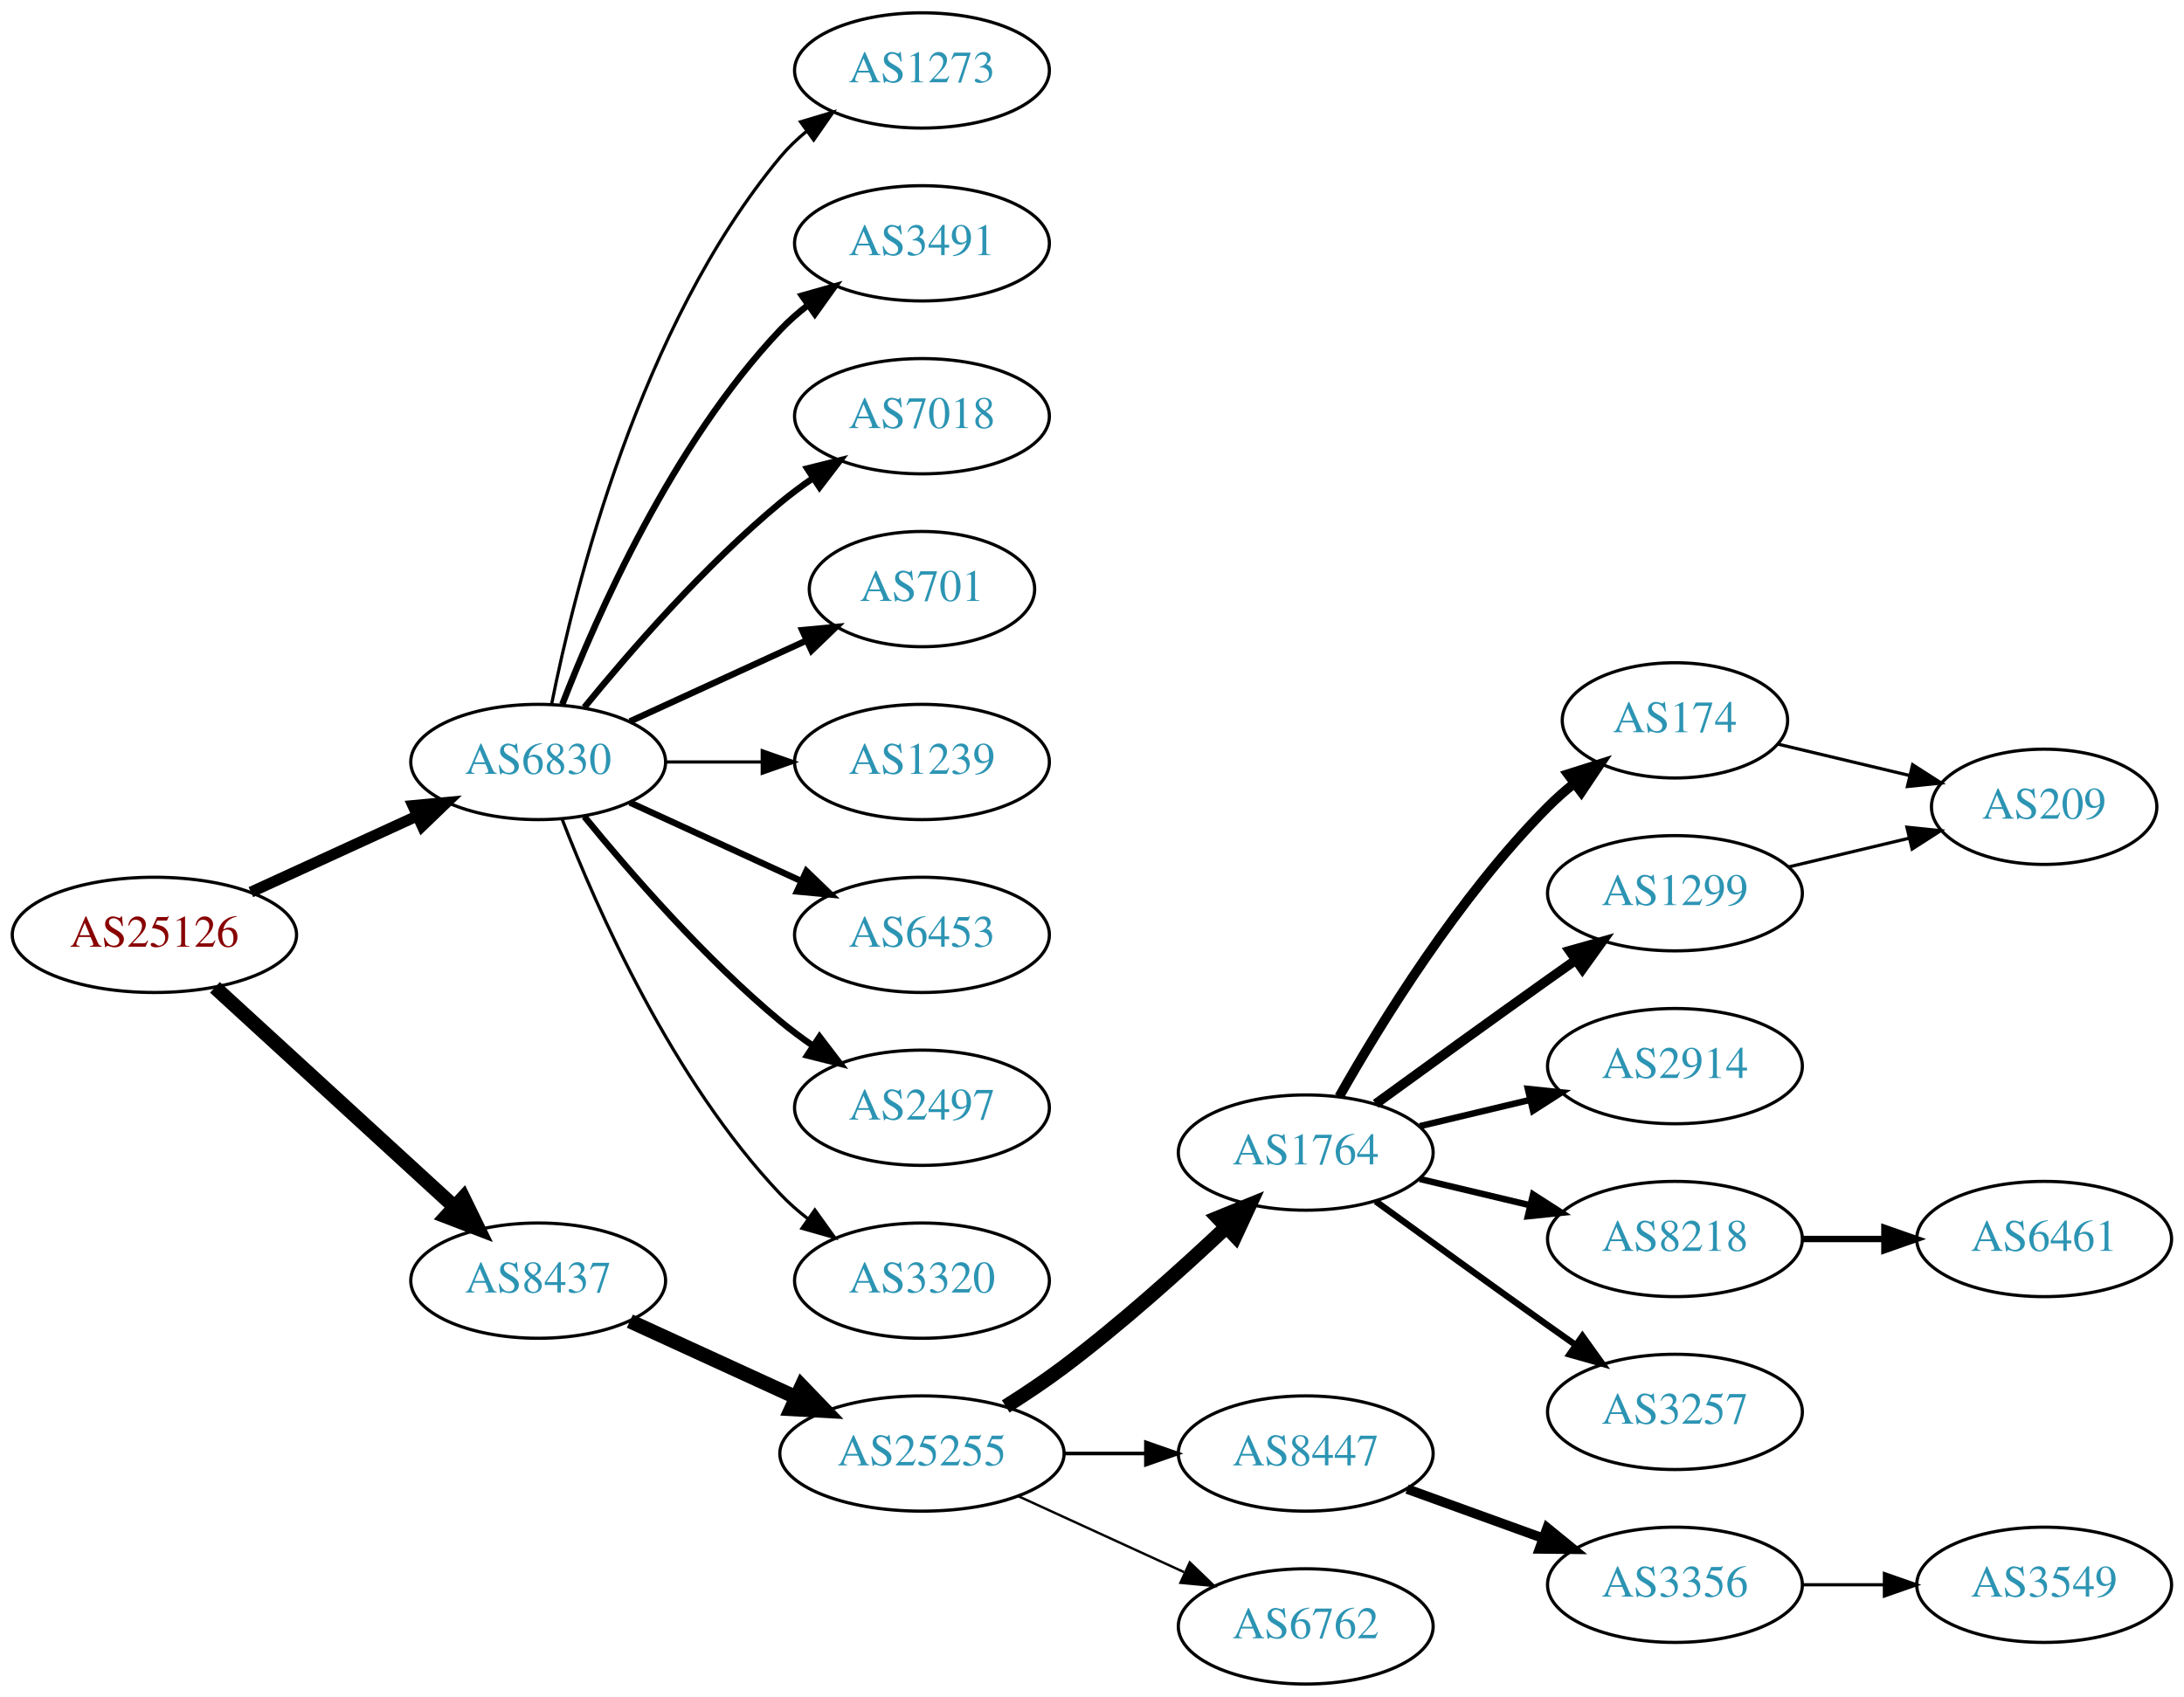
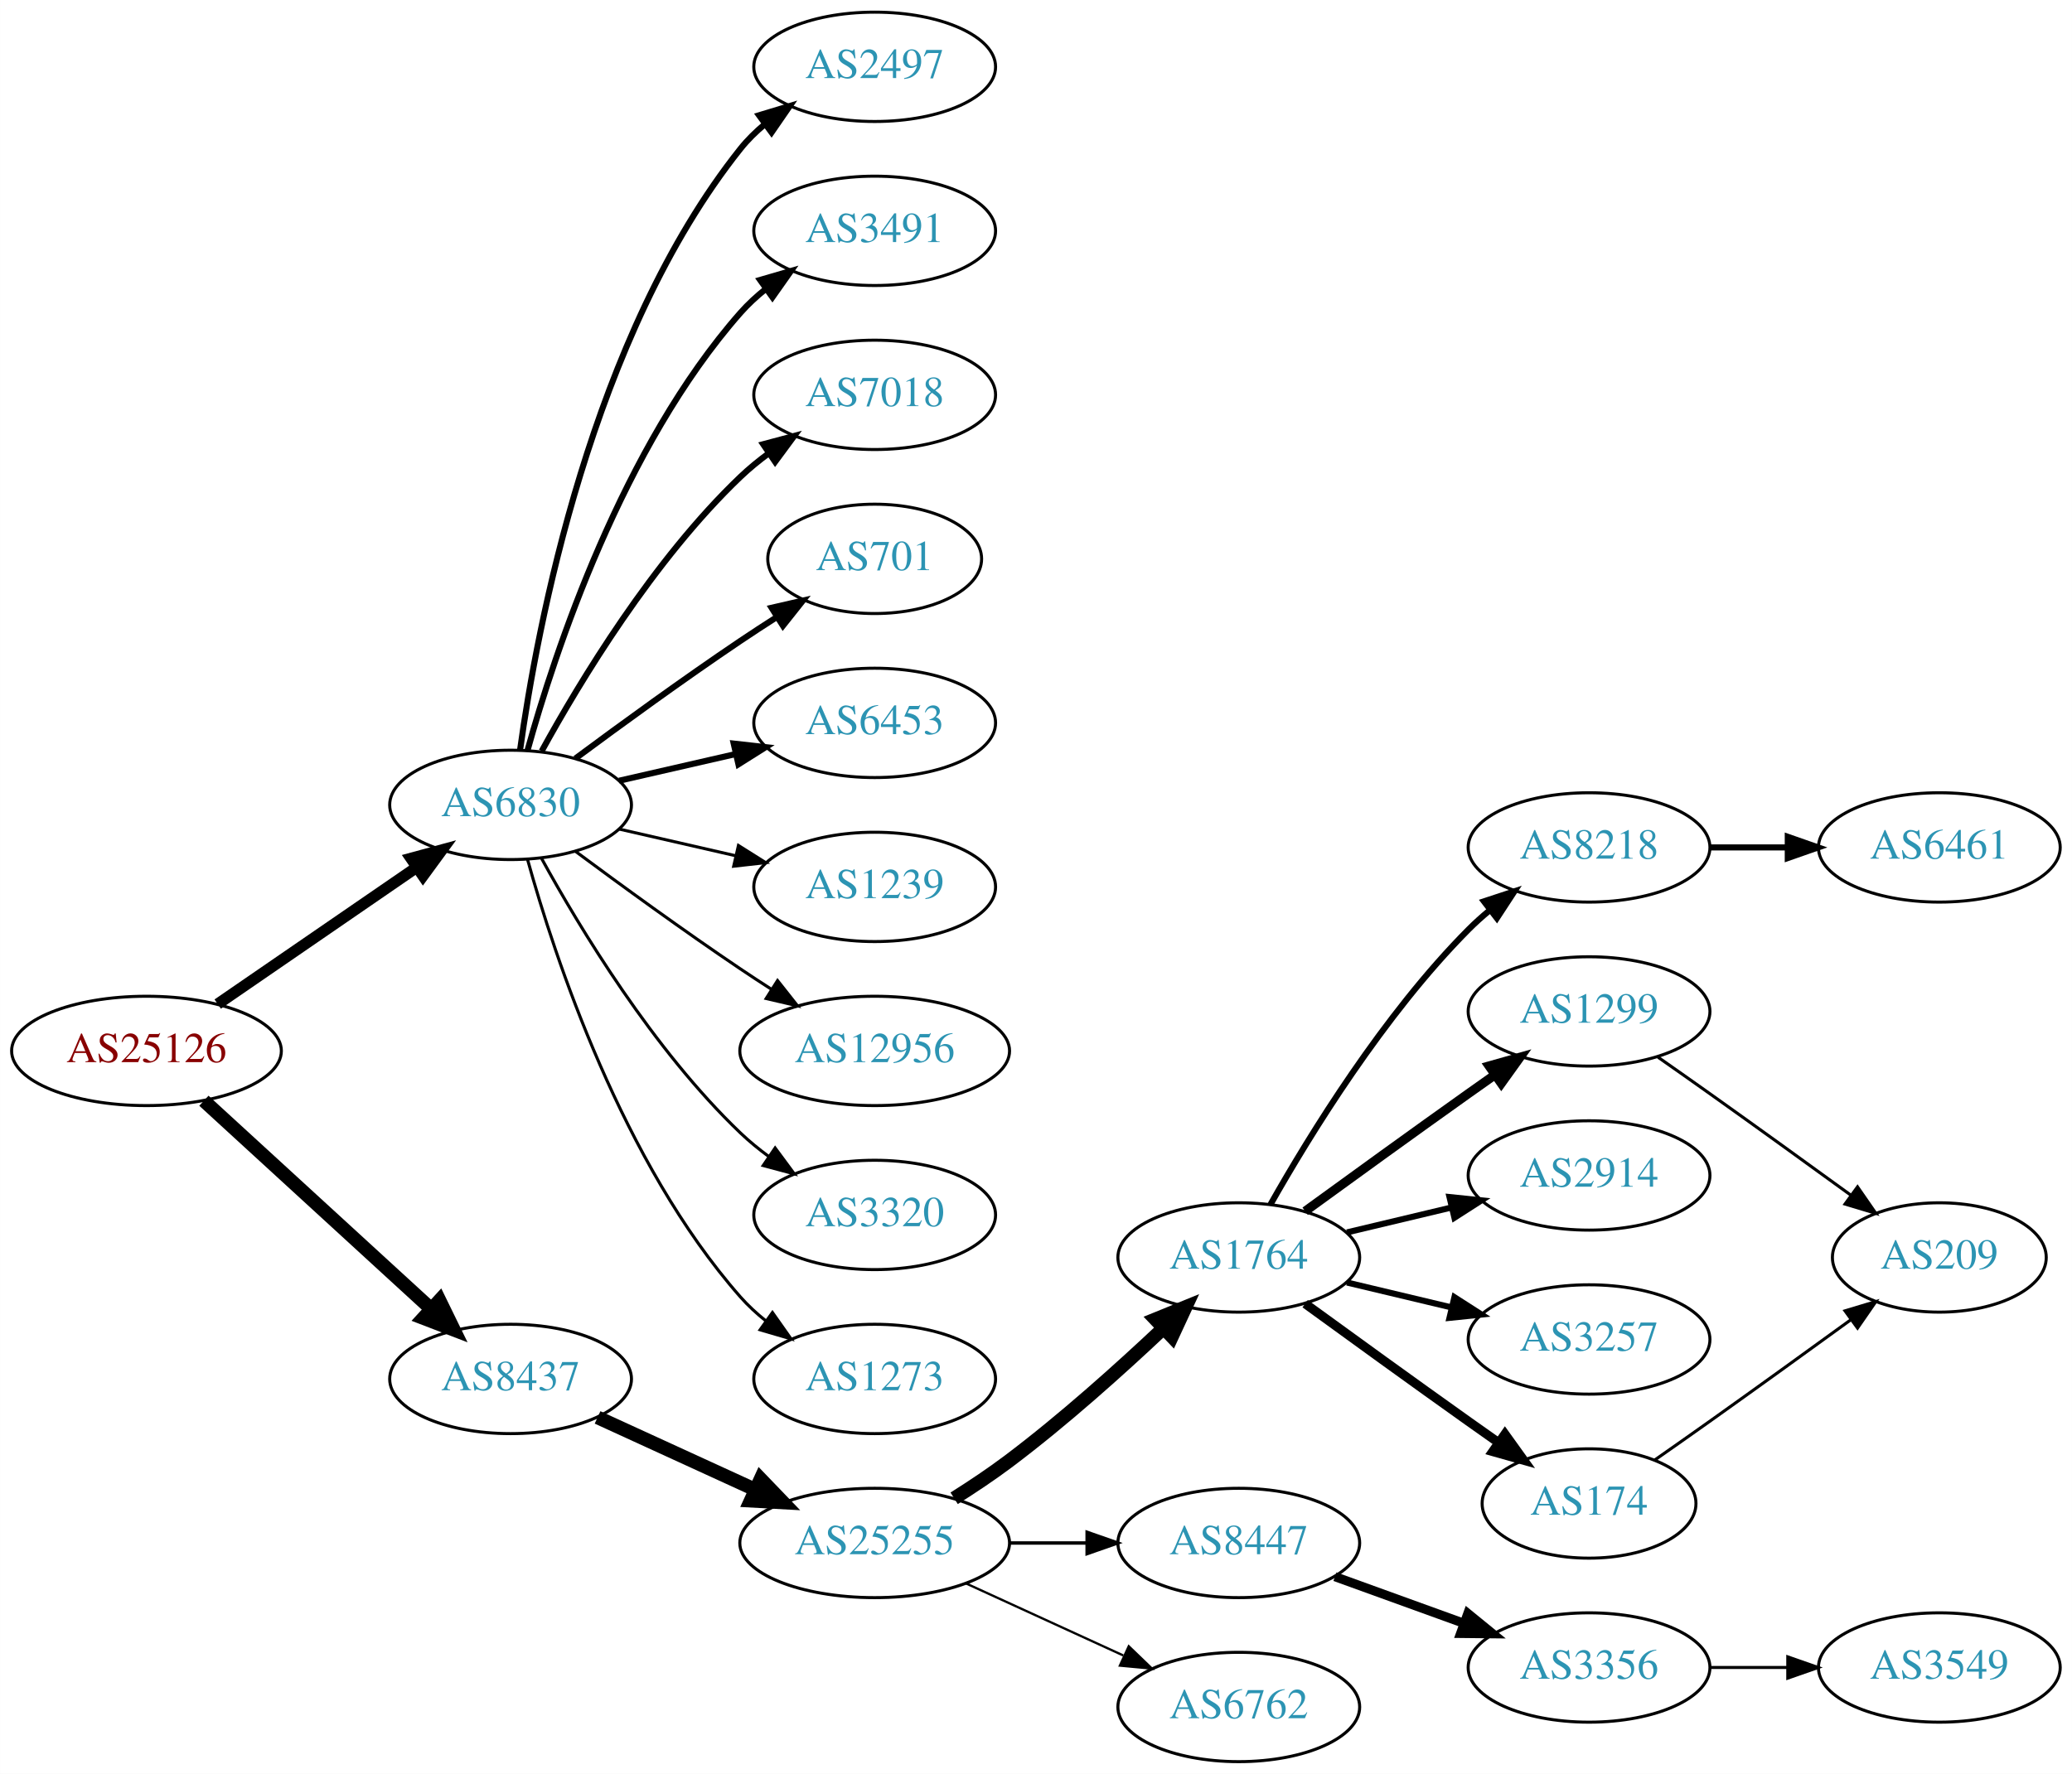
- <svg xmlns="http://www.w3.org/2000/svg" xmlns:xlink="http://www.w3.org/1999/xlink" width="682pt" height="530pt" viewBox="0.00 0.00 681.96 530.00">
-   <g id="graph0" class="graph" transform="scale(1 1) rotate(0) translate(4 526)">
-     <polygon fill="white" stroke="none" points="-4,4 -4,-526 677.956,-526 677.956,4 -4,4" />
+ <svg xmlns="http://www.w3.org/2000/svg" xmlns:xlink="http://www.w3.org/1999/xlink" width="682pt" height="584pt" viewBox="0.00 0.00 681.96 584.00">
+   <g id="graph0" class="graph" transform="scale(1 1) rotate(0) translate(4 580)">
+     <polygon fill="white" stroke="none" points="-4,4 -4,-580 677.956,-580 677.956,4 -4,4" />
    <g id="node1" class="node">
      <g id="a_node1">
        <a xlink:href="/asn/25126" xlink:title="AS25126 ~ TIWAG-Tiroler Wasserkraft AG [AT]">
          <ellipse fill="#ffffff" stroke="black" cx="44.196" cy="-234" rx="44.393" ry="18" />
          <text text-anchor="middle" x="44.196" y="-230.3" font-family="Times,serif" font-size="14.00" fill="#880000">AS25126</text>
        </a>
      </g>
    </g>
    <g id="node2" class="node">
      <g id="a_node2">
        <a xlink:href="/asn/6830" xlink:title="AS6830 ~ LGI-UPC [AT]">
-           <ellipse fill="#ffffff" stroke="black" cx="164.039" cy="-288" rx="39.794" ry="18" />
-           <text text-anchor="middle" x="164.039" y="-284.3" font-family="Times,serif" font-size="14.00" fill="#2c94b3">AS6830</text>
+           <ellipse fill="#ffffff" stroke="black" cx="164.039" cy="-315" rx="39.794" ry="18" />
+           <text text-anchor="middle" x="164.039" y="-311.3" font-family="Times,serif" font-size="14.00" fill="#2c94b3">AS6830</text>
        </a>
      </g>
    </g>
    <g id="edge1" class="edge">
-       <path fill="none" stroke="black" stroke-width="3.441" d="M74.326,-247.348C89.937,-254.502 109.335,-263.391 126.007,-271.03" />
-       <polygon fill="black" stroke="black" stroke-width="3.441" points="124.91,-274.378 135.459,-275.362 127.826,-268.014 124.91,-274.378" />
+       <path fill="none" stroke="black" stroke-width="3.706" d="M67.639,-249.426C86.22,-262.198 112.781,-280.455 133.161,-294.463" />
+       <polygon fill="black" stroke="black" stroke-width="3.706" points="131.251,-297.398 141.475,-300.178 135.216,-291.629 131.251,-297.398" />
    </g>
    <g id="node3" class="node">
      <g id="a_node3">
        <a xlink:href="/asn/8437" xlink:title="AS8437 ~ Hutchison Drei Austria GmbH [AT]">
          <ellipse fill="#ffffff" stroke="black" cx="164.039" cy="-126" rx="39.794" ry="18" />
          <text text-anchor="middle" x="164.039" y="-122.3" font-family="Times,serif" font-size="14.00" fill="#2c94b3">AS8437</text>
        </a>
      </g>
    </g>
    <g id="edge2" class="edge">
      <path fill="none" stroke="black" stroke-width="4.5" d="M63.094,-217.597C83.022,-199.333 115.38,-169.678 137.857,-149.079" />
      <polygon fill="black" stroke="black" stroke-width="4.5" points="140.647,-151.863 145.359,-142.203 135.326,-146.057 140.647,-151.863" />
    </g>
    <g id="node4" class="node">
      <g id="a_node4">
-         <a xlink:href="/asn/3491" xlink:title="AS3491 ~ PCCW Global, Inc. [US]">
-           <ellipse fill="#ffffff" stroke="black" cx="283.881" cy="-450" rx="39.794" ry="18" />
-           <text text-anchor="middle" x="283.881" y="-446.3" font-family="Times,serif" font-size="14.00" fill="#2c94b3">AS3491</text>
+         <a xlink:href="/asn/2497" xlink:title="AS2497 ~ Internet Initiative Japan Inc. [JP]">
+           <ellipse fill="#ffffff" stroke="black" cx="283.881" cy="-558" rx="39.794" ry="18" />
+           <text text-anchor="middle" x="283.881" y="-554.3" font-family="Times,serif" font-size="14.00" fill="#2c94b3">AS2497</text>
        </a>
      </g>
    </g>
    <g id="edge3" class="edge">
-       <path fill="none" stroke="black" stroke-width="2" d="M171.562,-305.994C182.312,-333.728 205.969,-387.429 239.685,-423 242.271,-425.728 245.188,-428.294 248.257,-430.677" />
-       <polygon fill="black" stroke="black" stroke-width="2" points="246.411,-433.658 256.605,-436.543 250.435,-427.93 246.411,-433.658" />
+       <path fill="none" stroke="black" stroke-width="2" d="M167.178,-333.17C172.678,-372.974 190.504,-469.233 239.685,-531 242.026,-533.94 244.781,-536.649 247.747,-539.121" />
+       <polygon fill="black" stroke="black" stroke-width="2" points="245.812,-542.042 255.953,-545.11 249.939,-536.388 245.812,-542.042" />
    </g>
    <g id="node5" class="node">
      <g id="a_node5">
-         <a xlink:href="/asn/7018" xlink:title="AS7018 ~ AT&amp;T Services, Inc. [US]">
-           <ellipse fill="#ffffff" stroke="black" cx="283.881" cy="-396" rx="39.794" ry="18" />
-           <text text-anchor="middle" x="283.881" y="-392.3" font-family="Times,serif" font-size="14.00" fill="#2c94b3">AS7018</text>
+         <a xlink:href="/asn/3491" xlink:title="AS3491 ~ PCCW Global, Inc. [US]">
+           <ellipse fill="#ffffff" stroke="black" cx="283.881" cy="-504" rx="39.794" ry="18" />
+           <text text-anchor="middle" x="283.881" y="-500.3" font-family="Times,serif" font-size="14.00" fill="#2c94b3">AS3491</text>
        </a>
      </g>
    </g>
    <g id="edge4" class="edge">
-       <path fill="none" stroke="black" stroke-width="2" d="M178.458,-305.065C192.572,-322.375 215.987,-349.345 239.685,-369 242.901,-371.668 246.402,-374.27 249.972,-376.741" />
-       <polygon fill="black" stroke="black" stroke-width="2" points="248.05,-379.666 258.329,-382.236 251.896,-373.817 248.05,-379.666" />
+       <path fill="none" stroke="black" stroke-width="2" d="M169.612,-332.946C178.517,-364.995 200.801,-432.842 239.685,-477 242.169,-479.821 245.019,-482.449 248.044,-484.871" />
+       <polygon fill="black" stroke="black" stroke-width="2" points="246.162,-487.828 256.334,-490.791 250.23,-482.131 246.162,-487.828" />
    </g>
    <g id="node6" class="node">
      <g id="a_node6">
-         <a xlink:href="/asn/701" xlink:title="AS701 ~ UUNET [US]">
-           <ellipse fill="#ffffff" stroke="black" cx="283.881" cy="-342" rx="35.194" ry="18" />
-           <text text-anchor="middle" x="283.881" y="-338.3" font-family="Times,serif" font-size="14.00" fill="#2c94b3">AS701</text>
+         <a xlink:href="/asn/7018" xlink:title="AS7018 ~ AT&amp;T Services, Inc. [US]">
+           <ellipse fill="#ffffff" stroke="black" cx="283.881" cy="-450" rx="39.794" ry="18" />
+           <text text-anchor="middle" x="283.881" y="-446.3" font-family="Times,serif" font-size="14.00" fill="#2c94b3">AS7018</text>
        </a>
      </g>
    </g>
    <g id="edge5" class="edge">
-       <path fill="none" stroke="black" stroke-width="2" d="M192.667,-300.661C209.084,-308.183 230.065,-317.798 247.662,-325.861" />
-       <polygon fill="black" stroke="black" stroke-width="2" points="246.49,-329.174 257.04,-330.158 249.407,-322.811 246.49,-329.174" />
+       <path fill="none" stroke="black" stroke-width="2" d="M174.28,-332.713C186.825,-355.561 211.002,-395.611 239.685,-423 242.553,-425.739 245.742,-428.347 249.051,-430.785" />
+       <polygon fill="black" stroke="black" stroke-width="2" points="247.175,-433.742 257.411,-436.477 251.114,-427.956 247.175,-433.742" />
    </g>
    <g id="node7" class="node">
      <g id="a_node7">
+         <a xlink:href="/asn/701" xlink:title="AS701 ~ UUNET [US]">
+           <ellipse fill="#ffffff" stroke="black" cx="283.881" cy="-396" rx="35.194" ry="18" />
+           <text text-anchor="middle" x="283.881" y="-392.3" font-family="Times,serif" font-size="14.00" fill="#2c94b3">AS701</text>
+         </a>
+       </g>
+     </g>
+     <g id="edge6" class="edge">
+       <path fill="none" stroke="black" stroke-width="2" d="M185.369,-330.277C200.231,-341.304 220.976,-356.407 239.685,-369 243.502,-371.569 247.552,-374.21 251.583,-376.786" />
+       <polygon fill="black" stroke="black" stroke-width="2" points="249.952,-379.895 260.277,-382.271 253.687,-373.975 249.952,-379.895" />
+     </g>
+     <g id="node8" class="node">
+       <g id="a_node8">
+         <a xlink:href="/asn/6453" xlink:title="AS6453 ~ TATA COMMUNICATIONS (AMERICA) INC [US]">
+           <ellipse fill="#ffffff" stroke="black" cx="283.881" cy="-342" rx="39.794" ry="18" />
+           <text text-anchor="middle" x="283.881" y="-338.3" font-family="Times,serif" font-size="14.00" fill="#2c94b3">AS6453</text>
+         </a>
+       </g>
+     </g>
+     <g id="edge7" class="edge">
+       <path fill="none" stroke="black" stroke-width="2" d="M199.758,-322.955C211.758,-325.704 225.379,-328.825 238.071,-331.733" />
+       <polygon fill="black" stroke="black" stroke-width="2" points="237.474,-335.187 248.003,-334.009 239.037,-328.364 237.474,-335.187" />
+     </g>
+     <g id="node9" class="node">
+       <g id="a_node9">
        <a xlink:href="/asn/1239" xlink:title="AS1239 ~ Sprint [US]">
          <ellipse fill="#ffffff" stroke="black" cx="283.881" cy="-288" rx="39.794" ry="18" />
          <text text-anchor="middle" x="283.881" y="-284.3" font-family="Times,serif" font-size="14.00" fill="#2c94b3">AS1239</text>
        </a>
      </g>
    </g>
-     <g id="edge6" class="edge">
-       <path fill="none" stroke="black" d="M203.951,-288C213.505,-288 223.854,-288 233.817,-288" />
-       <polygon fill="black" stroke="black" points="234.009,-291.5 244.009,-288 234.009,-284.5 234.009,-291.5" />
-     </g>
-     <g id="node8" class="node">
-       <g id="a_node8">
-         <a xlink:href="/asn/6453" xlink:title="AS6453 ~ TATA COMMUNICATIONS (AMERICA) INC [US]">
-           <ellipse fill="#ffffff" stroke="black" cx="283.881" cy="-234" rx="39.794" ry="18" />
-           <text text-anchor="middle" x="283.881" y="-230.3" font-family="Times,serif" font-size="14.00" fill="#2c94b3">AS6453</text>
-         </a>
-       </g>
-     </g>
-     <g id="edge7" class="edge">
-       <path fill="none" stroke="black" stroke-width="2" d="M192.667,-275.339C208.624,-268.027 228.895,-258.739 246.178,-250.819" />
-       <polygon fill="black" stroke="black" stroke-width="2" points="247.793,-253.929 255.425,-246.581 244.876,-247.565 247.793,-253.929" />
-     </g>
-     <g id="node9" class="node">
-       <g id="a_node9">
-         <a xlink:href="/asn/2497" xlink:title="AS2497 ~ Internet Initiative Japan Inc. [JP]">
-           <ellipse fill="#ffffff" stroke="black" cx="283.881" cy="-180" rx="39.794" ry="18" />
-           <text text-anchor="middle" x="283.881" y="-176.3" font-family="Times,serif" font-size="14.00" fill="#2c94b3">AS2497</text>
-         </a>
-       </g>
-     </g>
    <g id="edge8" class="edge">
-       <path fill="none" stroke="black" stroke-width="2" d="M178.458,-270.935C192.572,-253.625 215.987,-226.655 239.685,-207 242.901,-204.332 246.402,-201.73 249.972,-199.259" />
-       <polygon fill="black" stroke="black" stroke-width="2" points="251.896,-202.183 258.329,-193.764 248.05,-196.334 251.896,-202.183" />
+       <path fill="none" stroke="black" d="M199.758,-307.045C211.758,-304.296 225.379,-301.175 238.071,-298.267" />
+       <polygon fill="black" stroke="black" points="239.037,-301.636 248.003,-295.991 237.474,-294.813 239.037,-301.636" />
    </g>
    <g id="node10" class="node">
      <g id="a_node10">
-         <a xlink:href="/asn/3320" xlink:title="AS3320 ~ DTAG [DE]">
-           <ellipse fill="#ffffff" stroke="black" cx="283.881" cy="-126" rx="39.794" ry="18" />
-           <text text-anchor="middle" x="283.881" y="-122.3" font-family="Times,serif" font-size="14.00" fill="#2c94b3">AS3320</text>
+         <a xlink:href="/asn/12956" xlink:title="AS12956 ~ TELXIUS [ES]">
+           <ellipse fill="#ffffff" stroke="black" cx="283.881" cy="-234" rx="44.393" ry="18" />
+           <text text-anchor="middle" x="283.881" y="-230.3" font-family="Times,serif" font-size="14.00" fill="#2c94b3">AS12956</text>
        </a>
      </g>
    </g>
    <g id="edge9" class="edge">
-       <path fill="none" stroke="black" d="M171.562,-270.006C182.312,-242.272 205.969,-188.571 239.685,-153 242.271,-150.272 245.188,-147.706 248.257,-145.323" />
-       <polygon fill="black" stroke="black" points="250.435,-148.07 256.605,-139.457 246.411,-142.342 250.435,-148.07" />
+       <path fill="none" stroke="black" d="M185.369,-299.723C200.231,-288.696 220.976,-273.593 239.685,-261 242.975,-258.785 246.438,-256.518 249.912,-254.285" />
+       <polygon fill="black" stroke="black" points="251.909,-257.163 258.479,-248.852 248.16,-251.252 251.909,-257.163" />
    </g>
    <g id="node11" class="node">
      <g id="a_node11">
-         <a xlink:href="/asn/1273" xlink:title="AS1273 ~ Vodafone Group PLC [EU]">
-           <ellipse fill="#ffffff" stroke="black" cx="283.881" cy="-504" rx="39.794" ry="18" />
-           <text text-anchor="middle" x="283.881" y="-500.3" font-family="Times,serif" font-size="14.00" fill="#2c94b3">AS1273</text>
+         <a xlink:href="/asn/3320" xlink:title="AS3320 ~ DTAG [DE]">
+           <ellipse fill="#ffffff" stroke="black" cx="283.881" cy="-180" rx="39.794" ry="18" />
+           <text text-anchor="middle" x="283.881" y="-176.3" font-family="Times,serif" font-size="14.00" fill="#2c94b3">AS3320</text>
        </a>
      </g>
    </g>
    <g id="edge10" class="edge">
-       <path fill="none" stroke="black" d="M168.237,-306.073C175.401,-342.141 195.675,-424.125 239.685,-477 242.09,-479.889 244.886,-482.563 247.879,-485.013" />
-       <polygon fill="black" stroke="black" points="245.967,-487.95 256.122,-490.973 250.069,-482.277 245.967,-487.95" />
+       <path fill="none" stroke="black" d="M174.28,-297.287C186.825,-274.439 211.002,-234.389 239.685,-207 242.553,-204.261 245.742,-201.653 249.051,-199.215" />
+       <polygon fill="black" stroke="black" points="251.114,-202.044 257.411,-193.523 247.175,-196.258 251.114,-202.044" />
    </g>
    <g id="node12" class="node">
      <g id="a_node12">
+         <a xlink:href="/asn/1273" xlink:title="AS1273 ~ Vodafone Group PLC [EU]">
+           <ellipse fill="#ffffff" stroke="black" cx="283.881" cy="-126" rx="39.794" ry="18" />
+           <text text-anchor="middle" x="283.881" y="-122.3" font-family="Times,serif" font-size="14.00" fill="#2c94b3">AS1273</text>
+         </a>
+       </g>
+     </g>
+     <g id="edge11" class="edge">
+       <path fill="none" stroke="black" d="M169.612,-297.054C178.517,-265.005 200.801,-197.158 239.685,-153 242.169,-150.179 245.019,-147.551 248.044,-145.129" />
+       <polygon fill="black" stroke="black" points="250.23,-147.869 256.334,-139.209 246.162,-142.172 250.23,-147.869" />
+     </g>
+     <g id="node13" class="node">
+       <g id="a_node13">
        <a xlink:href="/asn/25255" xlink:title="AS25255 ~ ==&gt; TELE2 AUSTRIA &lt;== [AT]">
          <ellipse fill="#ffffff" stroke="black" cx="283.881" cy="-72" rx="44.393" ry="18" />
          <text text-anchor="middle" x="283.881" y="-68.3" font-family="Times,serif" font-size="14.00" fill="#2c94b3">AS25255</text>
        </a>
      </g>
    </g>
-     <g id="edge11" class="edge">
+     <g id="edge12" class="edge">
      <path fill="none" stroke="black" stroke-width="4.5" d="M192.667,-113.339C208.165,-106.238 227.732,-97.272 244.678,-89.506" />
      <polygon fill="black" stroke="black" stroke-width="4.5" points="246.33,-93.08 253.781,-85.335 243.05,-85.921 246.33,-93.08" />
    </g>
-     <g id="node13" class="node">
-       <g id="a_node13">
+     <g id="node14" class="node">
+       <g id="a_node14">
        <a xlink:href="/asn/1764" xlink:title="AS1764 ~ NEXTLAYER-AS [AT]">
          <ellipse fill="#ffffff" stroke="black" cx="403.724" cy="-166" rx="39.794" ry="18" />
          <text text-anchor="middle" x="403.724" y="-162.3" font-family="Times,serif" font-size="14.00" fill="#2c94b3">AS1764</text>
        </a>
      </g>
    </g>
-     <g id="edge12" class="edge">
+     <g id="edge13" class="edge">
      <path fill="none" stroke="black" stroke-width="4.5" d="M310.042,-86.706C316.085,-90.514 322.424,-94.746 328.077,-99 345.923,-112.428 364.623,-129.217 378.842,-142.63" />
      <polygon fill="black" stroke="black" stroke-width="4.5" points="376.293,-145.639 386.247,-149.691 381.727,-139.94 376.293,-145.639" />
    </g>
-     <g id="node14" class="node">
-       <g id="a_node14">
+     <g id="node15" class="node">
+       <g id="a_node15">
        <a xlink:href="/asn/8447" xlink:title="AS8447 ~ A1 Telekom Austria AG [AT]">
          <ellipse fill="#ffffff" stroke="black" cx="403.724" cy="-72" rx="39.794" ry="18" />
          <text text-anchor="middle" x="403.724" y="-68.3" font-family="Times,serif" font-size="14.00" fill="#2c94b3">AS8447</text>
        </a>
      </g>
    </g>
-     <g id="edge13" class="edge">
+     <g id="edge14" class="edge">
      <path fill="none" stroke="black" stroke-width="1.125" d="M328.092,-72C336.405,-72 345.168,-72 353.65,-72" />
      <polygon fill="black" stroke="black" stroke-width="1.125" points="353.809,-75.5 363.809,-72 353.809,-68.5 353.809,-75.5" />
    </g>
-     <g id="node15" class="node">
-       <g id="a_node15">
+     <g id="node16" class="node">
+       <g id="a_node16">
        <a xlink:href="/asn/6762" xlink:title="AS6762 ~ TELECOM ITALIA SPARKLE S.p.A. [IT]">
          <ellipse fill="#ffffff" stroke="black" cx="403.724" cy="-18" rx="39.794" ry="18" />
          <text text-anchor="middle" x="403.724" y="-14.3" font-family="Times,serif" font-size="14.00" fill="#2c94b3">AS6762</text>
        </a>
      </g>
    </g>
-     <g id="edge14" class="edge">
+     <g id="edge15" class="edge">
      <path fill="none" stroke="black" stroke-width="0.75" d="M314.011,-58.652C329.622,-51.498 349.02,-42.609 365.692,-34.969" />
      <polygon fill="black" stroke="black" stroke-width="0.75" points="367.511,-37.986 375.144,-30.638 364.595,-31.622 367.511,-37.986" />
    </g>
-     <g id="node16" class="node">
-       <g id="a_node16">
+     <g id="node17" class="node">
+       <g id="a_node17">
+         <a xlink:href="/asn/8218" xlink:title="AS8218 ~ legacy Neotelecoms [FR]">
+           <ellipse fill="#ffffff" stroke="black" cx="519.017" cy="-301" rx="39.794" ry="18" />
+           <text text-anchor="middle" x="519.017" y="-297.3" font-family="Times,serif" font-size="14.00" fill="#2c94b3">AS8218</text>
+         </a>
+       </g>
+     </g>
+     <g id="edge16" class="edge">
+       <path fill="none" stroke="black" stroke-width="2" d="M414.184,-183.49C426.965,-206.096 451.398,-245.886 479.37,-274 481.481,-276.121 483.777,-278.188 486.163,-280.171" />
+       <polygon fill="black" stroke="black" stroke-width="2" points="484.415,-283.242 494.478,-286.556 488.678,-277.69 484.415,-283.242" />
+     </g>
+     <g id="node18" class="node">
+       <g id="a_node18">
        <a xlink:href="/asn/1299" xlink:title="AS1299 ~ Telia Carrier [EU]">
          <ellipse fill="#ffffff" stroke="black" cx="519.017" cy="-247" rx="39.794" ry="18" />
          <text text-anchor="middle" x="519.017" y="-243.3" font-family="Times,serif" font-size="14.00" fill="#2c94b3">AS1299</text>
        </a>
      </g>
    </g>
-     <g id="edge15" class="edge">
+     <g id="edge17" class="edge">
      <path fill="none" stroke="black" stroke-width="3" d="M425.572,-181.222C440.506,-192.091 461.12,-207.025 479.37,-220 482.191,-222.005 485.134,-224.085 488.082,-226.159" />
      <polygon fill="black" stroke="black" stroke-width="3" points="486.109,-229.05 496.306,-231.926 490.128,-223.319 486.109,-229.05" />
    </g>
-     <g id="node17" class="node">
-       <g id="a_node17">
+     <g id="node19" class="node">
+       <g id="a_node19">
        <a xlink:href="/asn/2914" xlink:title="AS2914 ~ NTT America, Inc. [US]">
          <ellipse fill="#ffffff" stroke="black" cx="519.017" cy="-193" rx="39.794" ry="18" />
          <text text-anchor="middle" x="519.017" y="-189.3" font-family="Times,serif" font-size="14.00" fill="#2c94b3">AS2914</text>
        </a>
      </g>
    </g>
-     <g id="edge16" class="edge">
+     <g id="edge18" class="edge">
      <path fill="none" stroke="black" stroke-width="2" d="M439.331,-174.248C450.202,-176.838 462.357,-179.735 473.799,-182.462" />
      <polygon fill="black" stroke="black" stroke-width="2" points="473.082,-185.889 483.621,-184.803 474.705,-179.08 473.082,-185.889" />
    </g>
-     <g id="node18" class="node">
-       <g id="a_node18">
-         <a xlink:href="/asn/8218" xlink:title="AS8218 ~ legacy Neotelecoms [FR]">
+     <g id="node20" class="node">
+       <g id="a_node20">
+         <a xlink:href="/asn/3257" xlink:title="AS3257 ~ GTT [DE]">
          <ellipse fill="#ffffff" stroke="black" cx="519.017" cy="-139" rx="39.794" ry="18" />
-           <text text-anchor="middle" x="519.017" y="-135.3" font-family="Times,serif" font-size="14.00" fill="#2c94b3">AS8218</text>
-         </a>
-       </g>
-     </g>
-     <g id="edge17" class="edge">
+           <text text-anchor="middle" x="519.017" y="-135.3" font-family="Times,serif" font-size="14.00" fill="#2c94b3">AS3257</text>
+         </a>
+       </g>
+     </g>
+     <g id="edge19" class="edge">
      <path fill="none" stroke="black" stroke-width="2" d="M439.331,-157.752C450.202,-155.162 462.357,-152.265 473.799,-149.538" />
      <polygon fill="black" stroke="black" stroke-width="2" points="474.705,-152.92 483.621,-147.197 473.082,-146.111 474.705,-152.92" />
    </g>
-     <g id="node19" class="node">
-       <g id="a_node19">
-         <a xlink:href="/asn/3257" xlink:title="AS3257 ~ GTT [DE]">
-           <ellipse fill="#ffffff" stroke="black" cx="519.017" cy="-85" rx="39.794" ry="18" />
-           <text text-anchor="middle" x="519.017" y="-81.3" font-family="Times,serif" font-size="14.00" fill="#2c94b3">AS3257</text>
-         </a>
-       </g>
-     </g>
-     <g id="edge18" class="edge">
-       <path fill="none" stroke="black" stroke-width="2" d="M425.572,-150.778C440.506,-139.909 461.12,-124.975 479.37,-112 482.191,-109.995 485.134,-107.915 488.082,-105.841" />
-       <polygon fill="black" stroke="black" stroke-width="2" points="490.128,-108.681 496.306,-100.074 486.109,-102.95 490.128,-108.681" />
-     </g>
-     <g id="node20" class="node">
-       <g id="a_node20">
-         <a xlink:href="/asn/174" xlink:title="AS174 ~ Cogent Communications [US]">
-           <ellipse fill="#ffffff" stroke="black" cx="519.017" cy="-301" rx="35.194" ry="18" />
-           <text text-anchor="middle" x="519.017" y="-297.3" font-family="Times,serif" font-size="14.00" fill="#2c94b3">AS174</text>
-         </a>
-       </g>
-     </g>
-     <g id="edge19" class="edge">
-       <path fill="none" stroke="black" stroke-width="3" d="M414.184,-183.49C426.965,-206.096 451.398,-245.886 479.37,-274 481.871,-276.513 484.631,-278.949 487.492,-281.261" />
-       <polygon fill="black" stroke="black" stroke-width="3" points="485.591,-284.21 495.689,-287.413 489.793,-278.611 485.591,-284.21" />
-     </g>
    <g id="node21" class="node">
      <g id="a_node21">
+         <a xlink:href="/asn/174" xlink:title="AS174 ~ Cogent Communications [US]">
+           <ellipse fill="#ffffff" stroke="black" cx="519.017" cy="-85" rx="35.194" ry="18" />
+           <text text-anchor="middle" x="519.017" y="-81.3" font-family="Times,serif" font-size="14.00" fill="#2c94b3">AS174</text>
+         </a>
+       </g>
+     </g>
+     <g id="edge20" class="edge">
+       <path fill="none" stroke="black" stroke-width="3" d="M425.572,-150.778C440.506,-139.909 461.12,-124.975 479.37,-112 482.581,-109.718 485.95,-107.339 489.304,-104.982" />
+       <polygon fill="black" stroke="black" stroke-width="3" points="491.332,-107.834 497.515,-99.23 487.316,-102.101 491.332,-107.834" />
+     </g>
+     <g id="node23" class="node">
+       <g id="a_node23">
        <a xlink:href="/asn/3356" xlink:title="AS3356 ~ Level 3 Parent, LLC [US]">
          <ellipse fill="#ffffff" stroke="black" cx="519.017" cy="-31" rx="39.794" ry="18" />
          <text text-anchor="middle" x="519.017" y="-27.3" font-family="Times,serif" font-size="14.00" fill="#2c94b3">AS3356</text>
        </a>
      </g>
    </g>
-     <g id="edge20" class="edge">
+     <g id="edge22" class="edge">
      <path fill="none" stroke="black" stroke-width="3" d="M435.382,-60.905C448.355,-56.21 463.648,-50.676 477.529,-45.652" />
      <polygon fill="black" stroke="black" stroke-width="3" points="479.121,-48.798 487.334,-42.104 476.739,-42.216 479.121,-48.798" />
    </g>
+     <g id="node22" class="node">
+       <g id="a_node22">
+         <a xlink:href="/asn/6461" xlink:title="AS6461 ~ Zayo Bandwidth [US]">
+           <ellipse fill="#ffffff" stroke="black" cx="634.31" cy="-301" rx="39.794" ry="18" />
+           <text text-anchor="middle" x="634.31" y="-297.3" font-family="Times,serif" font-size="14.00" fill="#2c94b3">AS6461</text>
+         </a>
+       </g>
+     </g>
+     <g id="edge21" class="edge">
+       <path fill="none" stroke="black" stroke-width="2" d="M558.689,-301C566.892,-301 575.656,-301 584.188,-301" />
+       <polygon fill="black" stroke="black" stroke-width="2" points="584.427,-304.5 594.427,-301 584.427,-297.5 584.427,-304.5" />
+     </g>
+     <g id="node25" class="node">
+       <g id="a_node25">
+         <a xlink:href="/asn/209" xlink:title="AS209 ~ CenturyLink Communications, LLC [US]">
+           <ellipse fill="#ffffff" stroke="black" cx="634.31" cy="-166" rx="35.194" ry="18" />
+           <text text-anchor="middle" x="634.31" y="-162.3" font-family="Times,serif" font-size="14.00" fill="#2c94b3">AS209</text>
+         </a>
+       </g>
+     </g>
+     <g id="edge24" class="edge">
+       <path fill="none" stroke="black" d="M541.727,-231.926C547.262,-228.057 553.193,-223.889 558.663,-220 574.101,-209.025 591.229,-196.648 605.181,-186.515" />
+       <polygon fill="black" stroke="black" points="607.384,-189.241 613.414,-180.529 603.267,-183.579 607.384,-189.241" />
+     </g>
+     <g id="edge25" class="edge">
+       <path fill="none" stroke="black" d="M540.519,-99.23C546.392,-103.332 552.793,-107.827 558.663,-112 574.101,-122.975 591.229,-135.352 605.181,-145.485" />
+       <polygon fill="black" stroke="black" points="603.267,-148.421 613.414,-151.471 607.384,-142.759 603.267,-148.421" />
+     </g>
    <g id="node24" class="node">
      <g id="a_node24">
-         <a xlink:href="/asn/209" xlink:title="AS209 ~ CenturyLink Communications, LLC [US]">
-           <ellipse fill="#ffffff" stroke="black" cx="634.31" cy="-274" rx="35.194" ry="18" />
-           <text text-anchor="middle" x="634.31" y="-270.3" font-family="Times,serif" font-size="14.00" fill="#2c94b3">AS209</text>
-         </a>
-       </g>
-     </g>
-     <g id="edge24" class="edge">
-       <path fill="none" stroke="black" d="M554.624,-255.248C566.418,-258.058 579.723,-261.229 591.991,-264.153" />
-       <polygon fill="black" stroke="black" points="591.457,-267.624 601.996,-266.537 593.08,-260.814 591.457,-267.624" />
-     </g>
-     <g id="node23" class="node">
-       <g id="a_node23">
-         <a xlink:href="/asn/6461" xlink:title="AS6461 ~ Zayo Bandwidth [US]">
-           <ellipse fill="#ffffff" stroke="black" cx="634.31" cy="-139" rx="39.794" ry="18" />
-           <text text-anchor="middle" x="634.31" y="-135.3" font-family="Times,serif" font-size="14.00" fill="#2c94b3">AS6461</text>
-         </a>
-       </g>
-     </g>
-     <g id="edge22" class="edge">
-       <path fill="none" stroke="black" stroke-width="2" d="M558.689,-139C566.892,-139 575.656,-139 584.188,-139" />
-       <polygon fill="black" stroke="black" stroke-width="2" points="584.427,-142.5 594.427,-139 584.427,-135.5 584.427,-142.5" />
-     </g>
-     <g id="edge23" class="edge">
-       <path fill="none" stroke="black" d="M551.274,-293.551C563.905,-290.541 578.659,-287.024 592.145,-283.81" />
-       <polygon fill="black" stroke="black" points="593.238,-287.148 602.154,-281.425 591.615,-280.339 593.238,-287.148" />
-     </g>
-     <g id="node22" class="node">
-       <g id="a_node22">
        <a xlink:href="/asn/3549" xlink:title="AS3549 ~ Level 3 Parent, LLC [US]">
          <ellipse fill="#ffffff" stroke="black" cx="634.31" cy="-31" rx="39.794" ry="18" />
          <text text-anchor="middle" x="634.31" y="-27.3" font-family="Times,serif" font-size="14.00" fill="#2c94b3">AS3549</text>
        </a>
      </g>
    </g>
-     <g id="edge21" class="edge">
+     <g id="edge23" class="edge">
      <path fill="none" stroke="black" d="M558.689,-31C566.892,-31 575.656,-31 584.188,-31" />
      <polygon fill="black" stroke="black" points="584.427,-34.5 594.427,-31 584.427,-27.5 584.427,-34.5" />
    </g>
  </g>
</svg>
